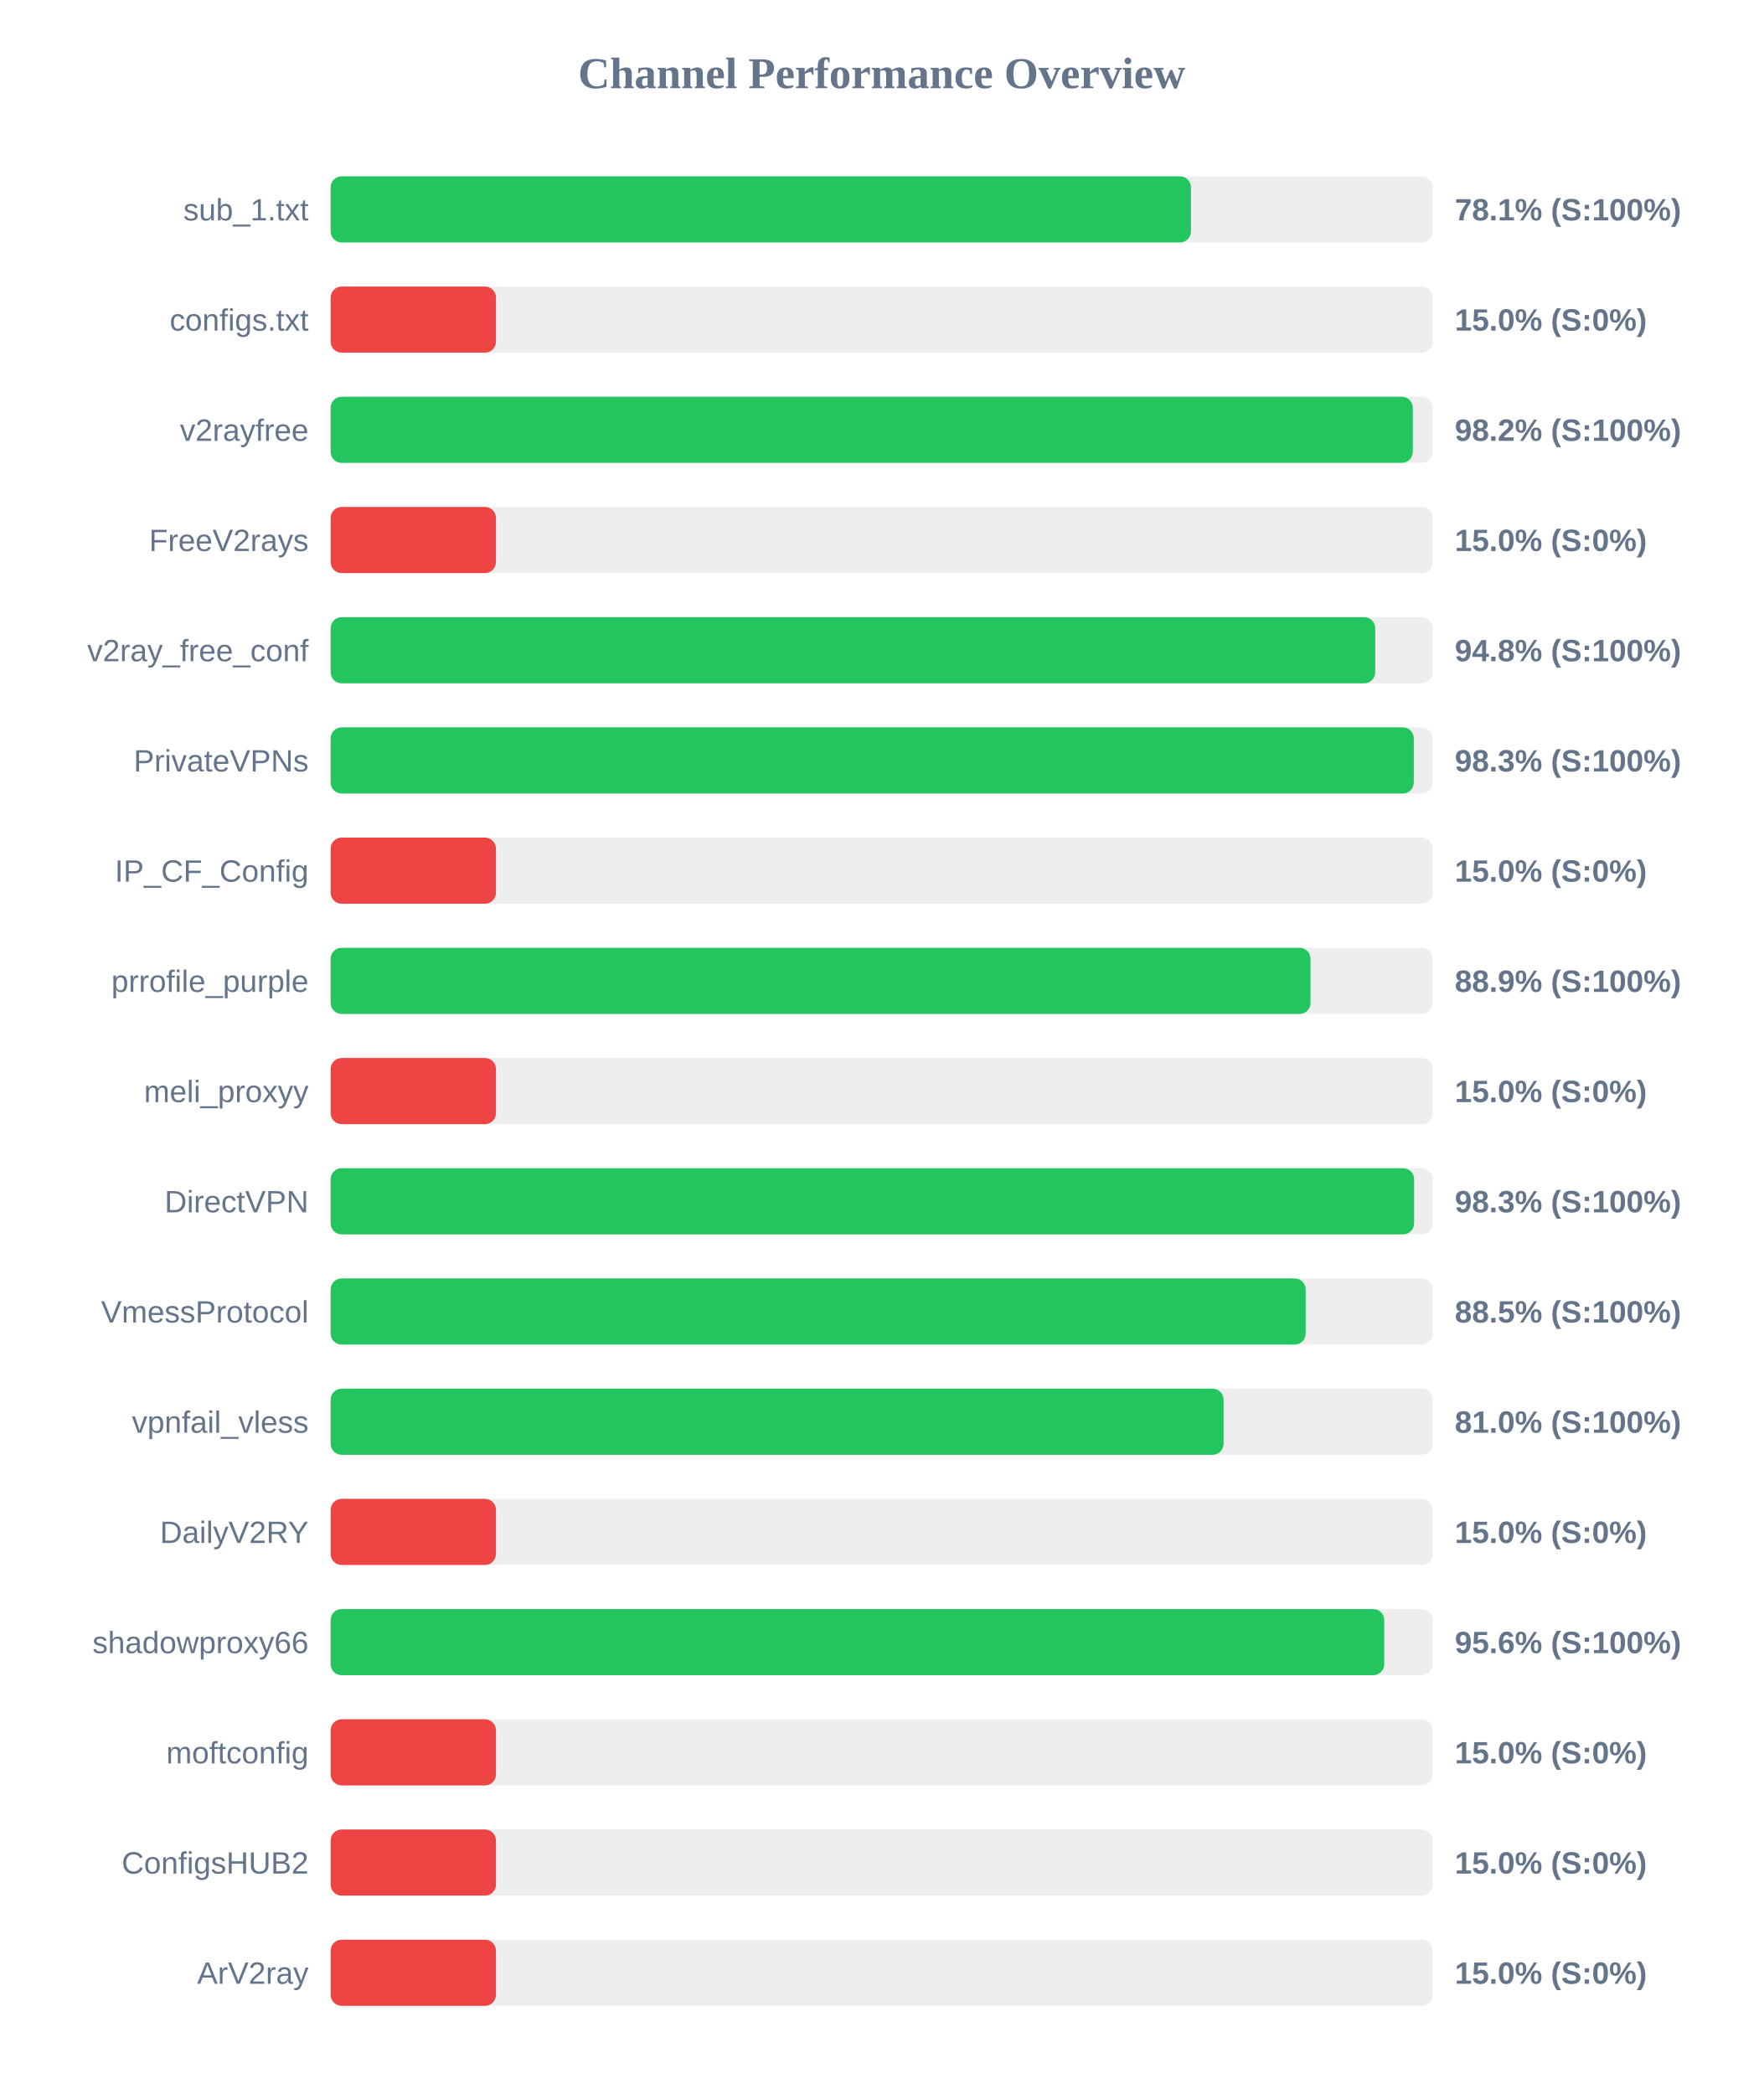
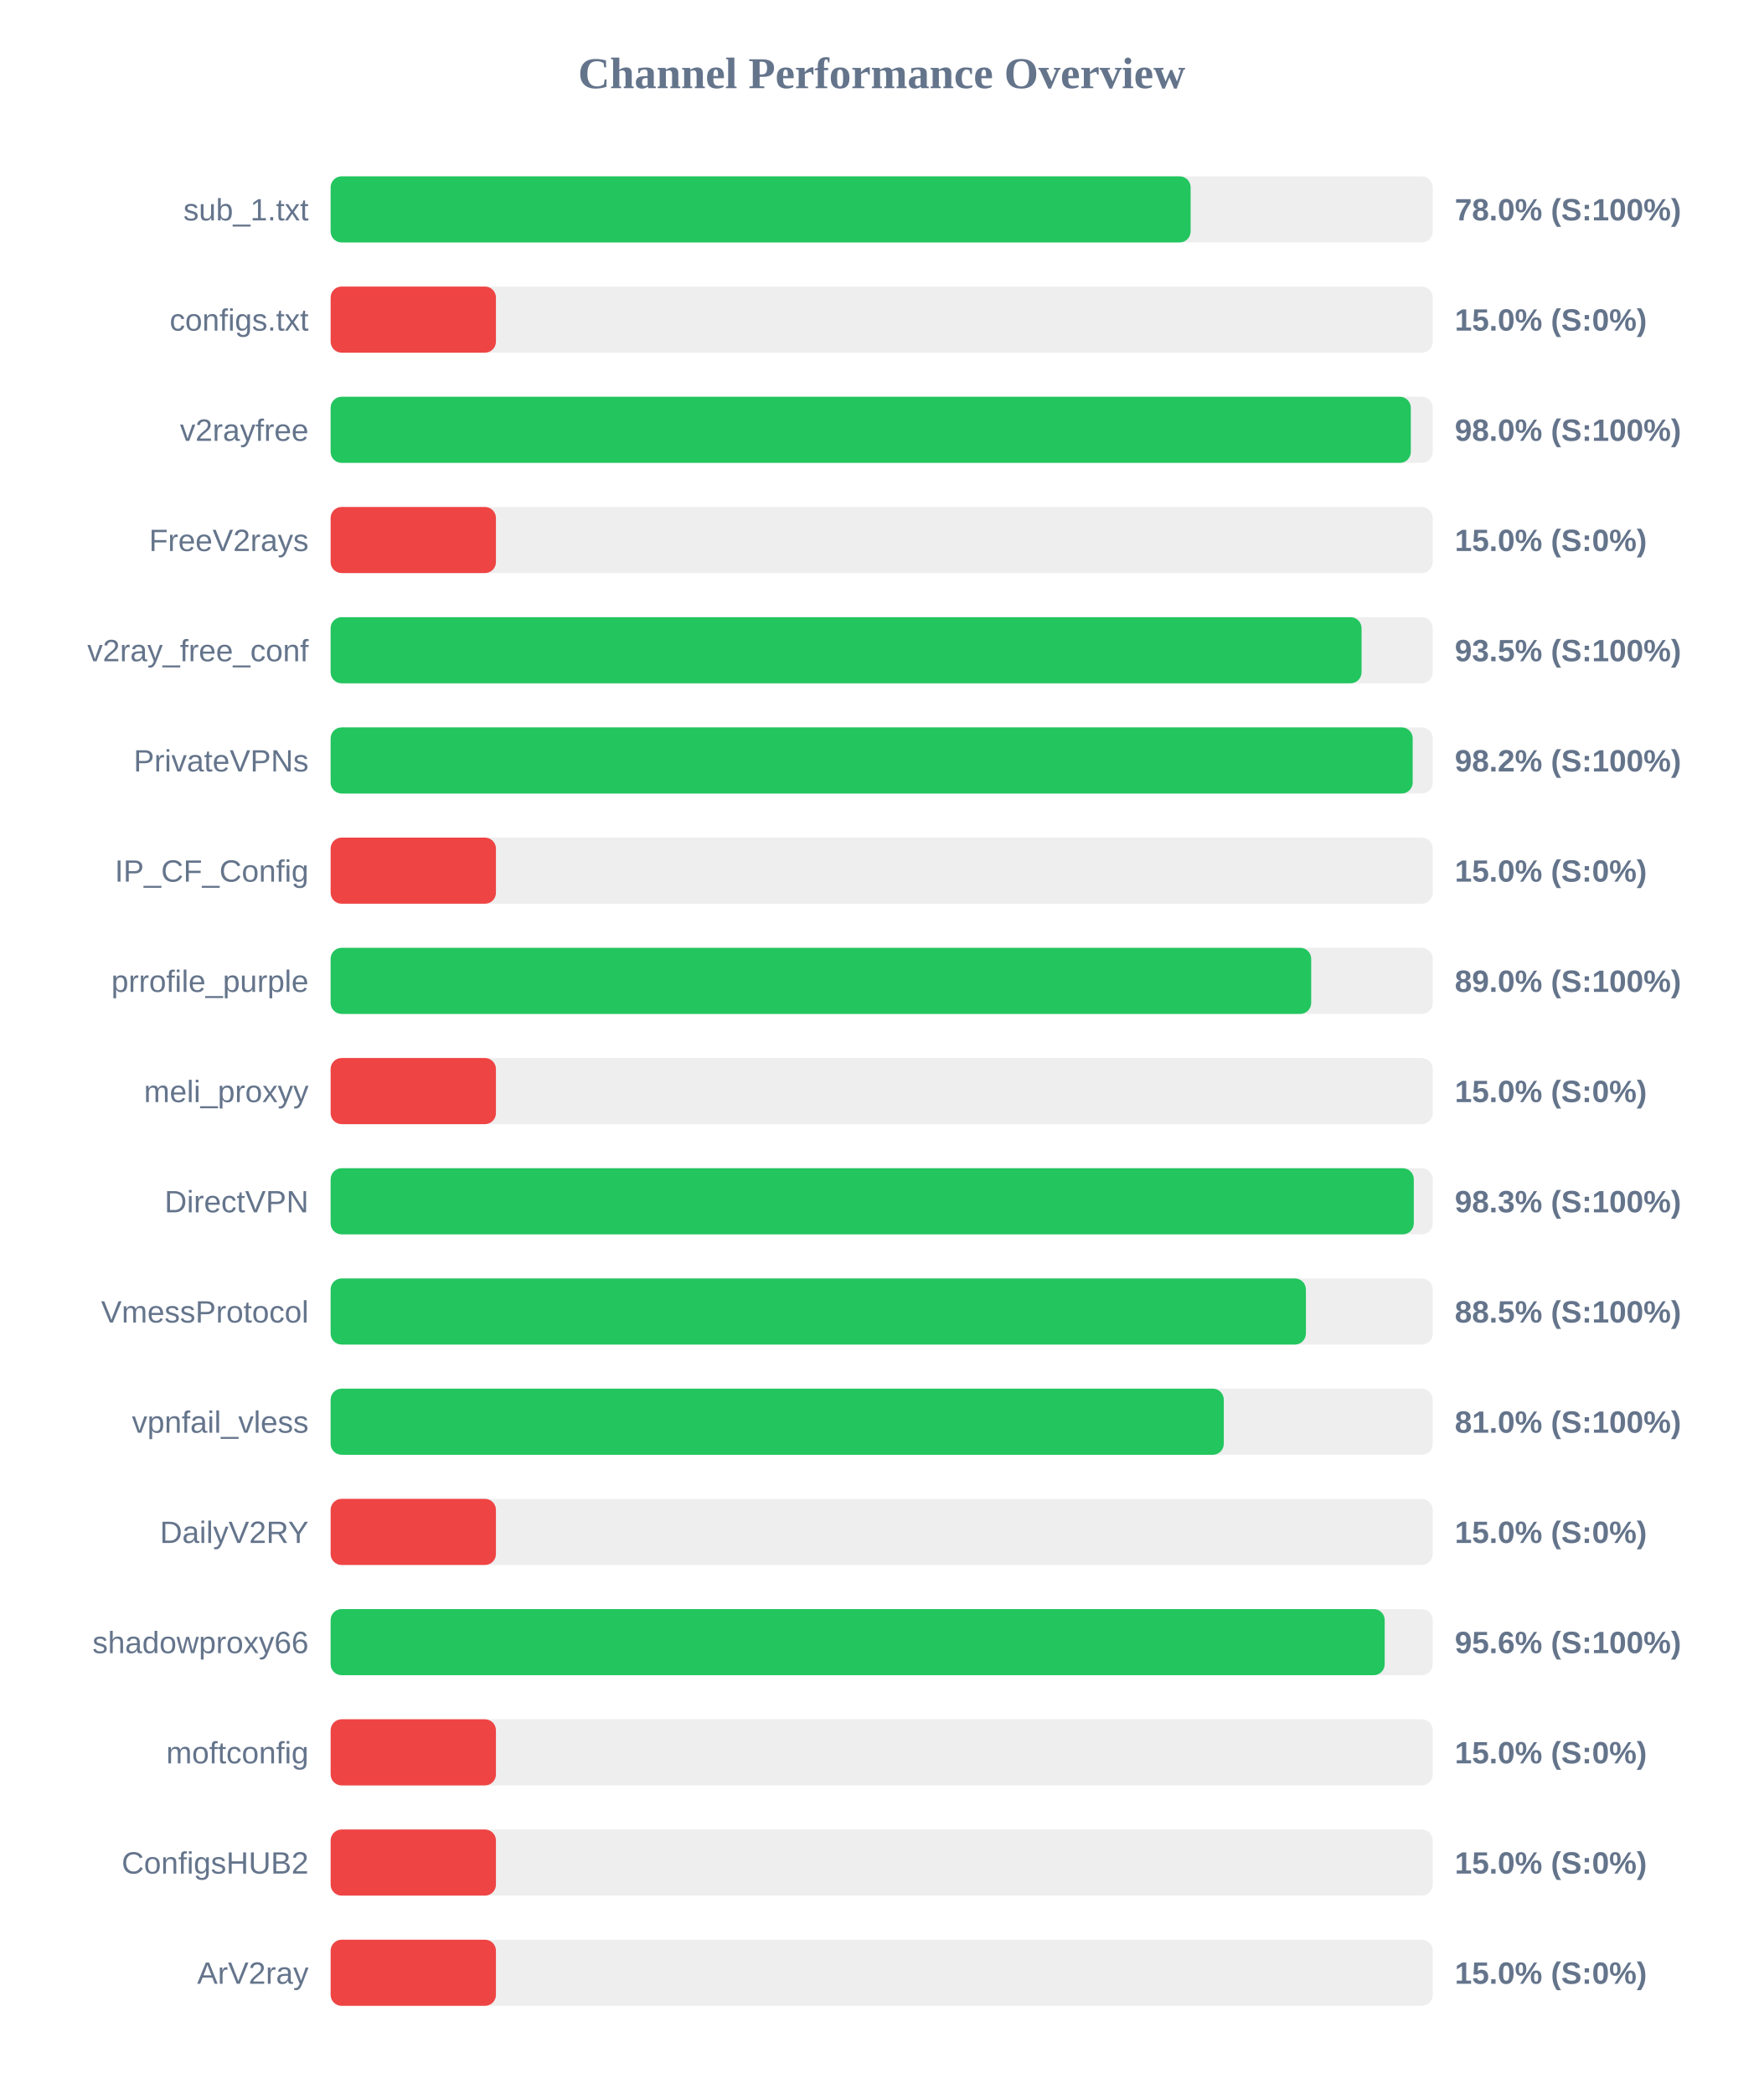
<svg xmlns="http://www.w3.org/2000/svg" width="800" height="950" version="1.1">
  <style>
        .row { font: 14px Arial; fill: #64748b; }
        .score { font: bold 14px Arial; fill: #64748b; }
    </style>
  <text x="400" y="40" text-anchor="middle" font-size="20px" font-weight="bold" fill="#64748b">Channel Performance Overview</text>
  <rect x="150" y="80" width="500" height="30" fill="#eee" rx="5" />
-   <rect x="150" y="80" width="390.3" height="30" fill="#22c55e" rx="5" />
+   <rect x="150" y="80" width="390.15" height="30" fill="#22c55e" rx="5" />
  <text x="140" y="100" text-anchor="end" class="row">sub_1.txt</text>
-   <text x="660" y="100" text-anchor="start" class="score">78.1% (S:100%)</text>
+   <text x="660" y="100" text-anchor="start" class="score">78.0% (S:100%)</text>
  <rect x="150" y="130" width="500" height="30" fill="#eee" rx="5" />
  <rect x="150" y="130" width="75.0" height="30" fill="#ef4444" rx="5" />
  <text x="140" y="150" text-anchor="end" class="row">configs.txt</text>
  <text x="660" y="150" text-anchor="start" class="score">15.0% (S:0%)</text>
  <rect x="150" y="180" width="500" height="30" fill="#eee" rx="5" />
-   <rect x="150" y="180" width="490.95" height="30" fill="#22c55e" rx="5" />
+   <rect x="150" y="180" width="490.05" height="30" fill="#22c55e" rx="5" />
  <text x="140" y="200" text-anchor="end" class="row">v2rayfree</text>
-   <text x="660" y="200" text-anchor="start" class="score">98.2% (S:100%)</text>
+   <text x="660" y="200" text-anchor="start" class="score">98.0% (S:100%)</text>
  <rect x="150" y="230" width="500" height="30" fill="#eee" rx="5" />
  <rect x="150" y="230" width="75.0" height="30" fill="#ef4444" rx="5" />
  <text x="140" y="250" text-anchor="end" class="row">FreeV2rays</text>
  <text x="660" y="250" text-anchor="start" class="score">15.0% (S:0%)</text>
  <rect x="150" y="280" width="500" height="30" fill="#eee" rx="5" />
-   <rect x="150" y="280" width="473.9" height="30" fill="#22c55e" rx="5" />
+   <rect x="150" y="280" width="467.7" height="30" fill="#22c55e" rx="5" />
  <text x="140" y="300" text-anchor="end" class="row">v2ray_free_conf</text>
-   <text x="660" y="300" text-anchor="start" class="score">94.8% (S:100%)</text>
+   <text x="660" y="300" text-anchor="start" class="score">93.5% (S:100%)</text>
  <rect x="150" y="330" width="500" height="30" fill="#eee" rx="5" />
-   <rect x="150" y="330" width="491.4" height="30" fill="#22c55e" rx="5" />
+   <rect x="150" y="330" width="490.9" height="30" fill="#22c55e" rx="5" />
  <text x="140" y="350" text-anchor="end" class="row">PrivateVPNs</text>
-   <text x="660" y="350" text-anchor="start" class="score">98.3% (S:100%)</text>
+   <text x="660" y="350" text-anchor="start" class="score">98.2% (S:100%)</text>
  <rect x="150" y="380" width="500" height="30" fill="#eee" rx="5" />
  <rect x="150" y="380" width="75.0" height="30" fill="#ef4444" rx="5" />
  <text x="140" y="400" text-anchor="end" class="row">IP_CF_Config</text>
  <text x="660" y="400" text-anchor="start" class="score">15.0% (S:0%)</text>
  <rect x="150" y="430" width="500" height="30" fill="#eee" rx="5" />
-   <rect x="150" y="430" width="444.55" height="30" fill="#22c55e" rx="5" />
+   <rect x="150" y="430" width="444.85" height="30" fill="#22c55e" rx="5" />
  <text x="140" y="450" text-anchor="end" class="row">prrofile_purple</text>
-   <text x="660" y="450" text-anchor="start" class="score">88.9% (S:100%)</text>
+   <text x="660" y="450" text-anchor="start" class="score">89.0% (S:100%)</text>
  <rect x="150" y="480" width="500" height="30" fill="#eee" rx="5" />
  <rect x="150" y="480" width="75.0" height="30" fill="#ef4444" rx="5" />
  <text x="140" y="500" text-anchor="end" class="row">meli_proxyy</text>
  <text x="660" y="500" text-anchor="start" class="score">15.0% (S:0%)</text>
  <rect x="150" y="530" width="500" height="30" fill="#eee" rx="5" />
-   <rect x="150" y="530" width="491.55" height="30" fill="#22c55e" rx="5" />
+   <rect x="150" y="530" width="491.4" height="30" fill="#22c55e" rx="5" />
  <text x="140" y="550" text-anchor="end" class="row">DirectVPN</text>
  <text x="660" y="550" text-anchor="start" class="score">98.3% (S:100%)</text>
  <rect x="150" y="580" width="500" height="30" fill="#eee" rx="5" />
-   <rect x="150" y="580" width="442.35" height="30" fill="#22c55e" rx="5" />
+   <rect x="150" y="580" width="442.45" height="30" fill="#22c55e" rx="5" />
  <text x="140" y="600" text-anchor="end" class="row">VmessProtocol</text>
  <text x="660" y="600" text-anchor="start" class="score">88.5% (S:100%)</text>
  <rect x="150" y="630" width="500" height="30" fill="#eee" rx="5" />
-   <rect x="150" y="630" width="405.1" height="30" fill="#22c55e" rx="5" />
+   <rect x="150" y="630" width="405.2" height="30" fill="#22c55e" rx="5" />
  <text x="140" y="650" text-anchor="end" class="row">vpnfail_vless</text>
  <text x="660" y="650" text-anchor="start" class="score">81.0% (S:100%)</text>
  <rect x="150" y="680" width="500" height="30" fill="#eee" rx="5" />
  <rect x="150" y="680" width="75.0" height="30" fill="#ef4444" rx="5" />
  <text x="140" y="700" text-anchor="end" class="row">DailyV2RY</text>
  <text x="660" y="700" text-anchor="start" class="score">15.0% (S:0%)</text>
  <rect x="150" y="730" width="500" height="30" fill="#eee" rx="5" />
-   <rect x="150" y="730" width="478.0" height="30" fill="#22c55e" rx="5" />
+   <rect x="150" y="730" width="478.2" height="30" fill="#22c55e" rx="5" />
  <text x="140" y="750" text-anchor="end" class="row">shadowproxy66</text>
  <text x="660" y="750" text-anchor="start" class="score">95.6% (S:100%)</text>
  <rect x="150" y="780" width="500" height="30" fill="#eee" rx="5" />
  <rect x="150" y="780" width="75.0" height="30" fill="#ef4444" rx="5" />
  <text x="140" y="800" text-anchor="end" class="row">moftconfig</text>
  <text x="660" y="800" text-anchor="start" class="score">15.0% (S:0%)</text>
  <rect x="150" y="830" width="500" height="30" fill="#eee" rx="5" />
  <rect x="150" y="830" width="75.0" height="30" fill="#ef4444" rx="5" />
  <text x="140" y="850" text-anchor="end" class="row">ConfigsHUB2</text>
  <text x="660" y="850" text-anchor="start" class="score">15.0% (S:0%)</text>
  <rect x="150" y="880" width="500" height="30" fill="#eee" rx="5" />
  <rect x="150" y="880" width="75.0" height="30" fill="#ef4444" rx="5" />
  <text x="140" y="900" text-anchor="end" class="row">ArV2ray</text>
  <text x="660" y="900" text-anchor="start" class="score">15.0% (S:0%)</text>
</svg>
